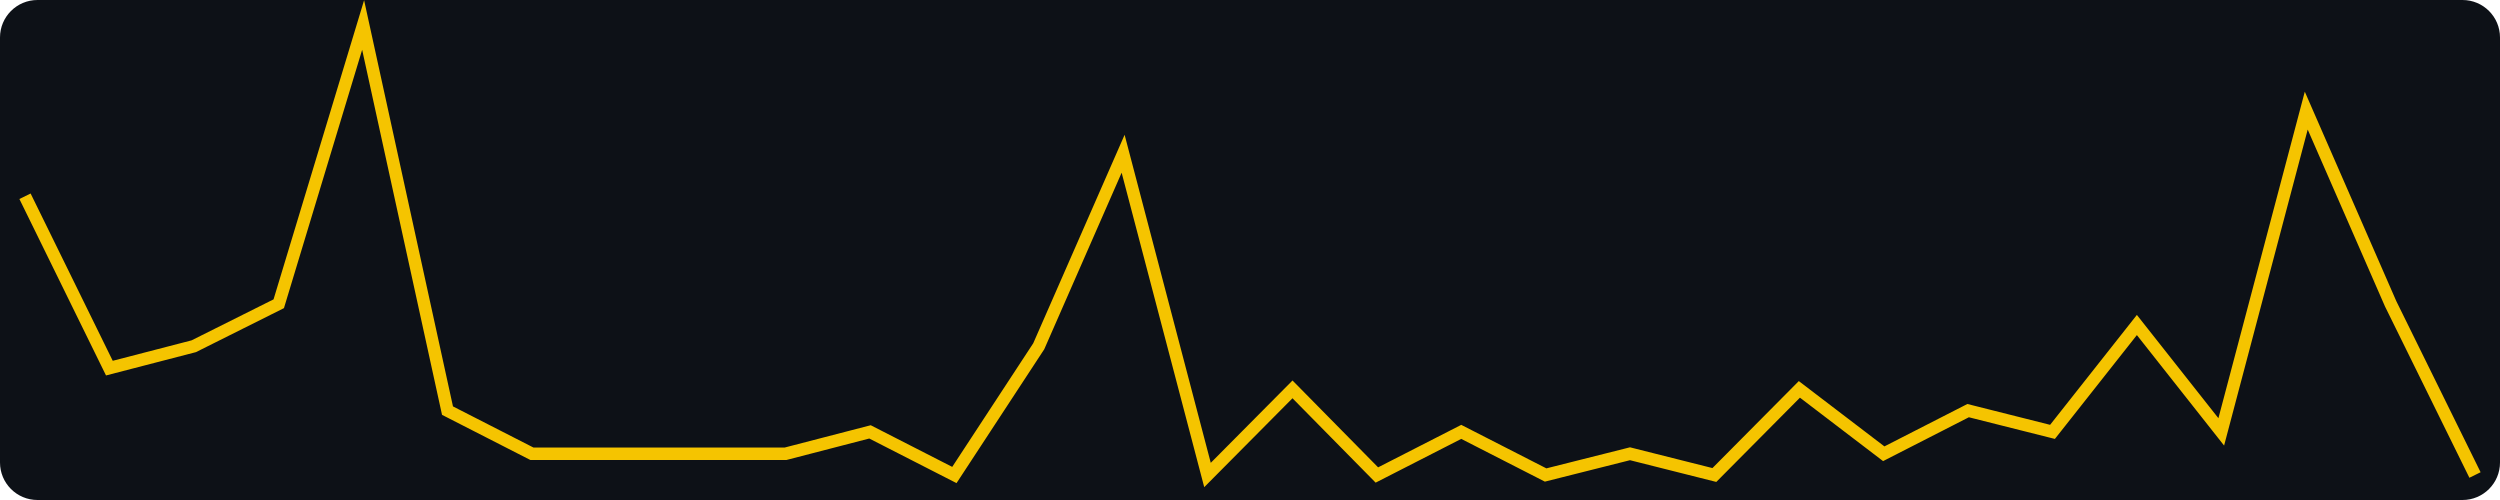
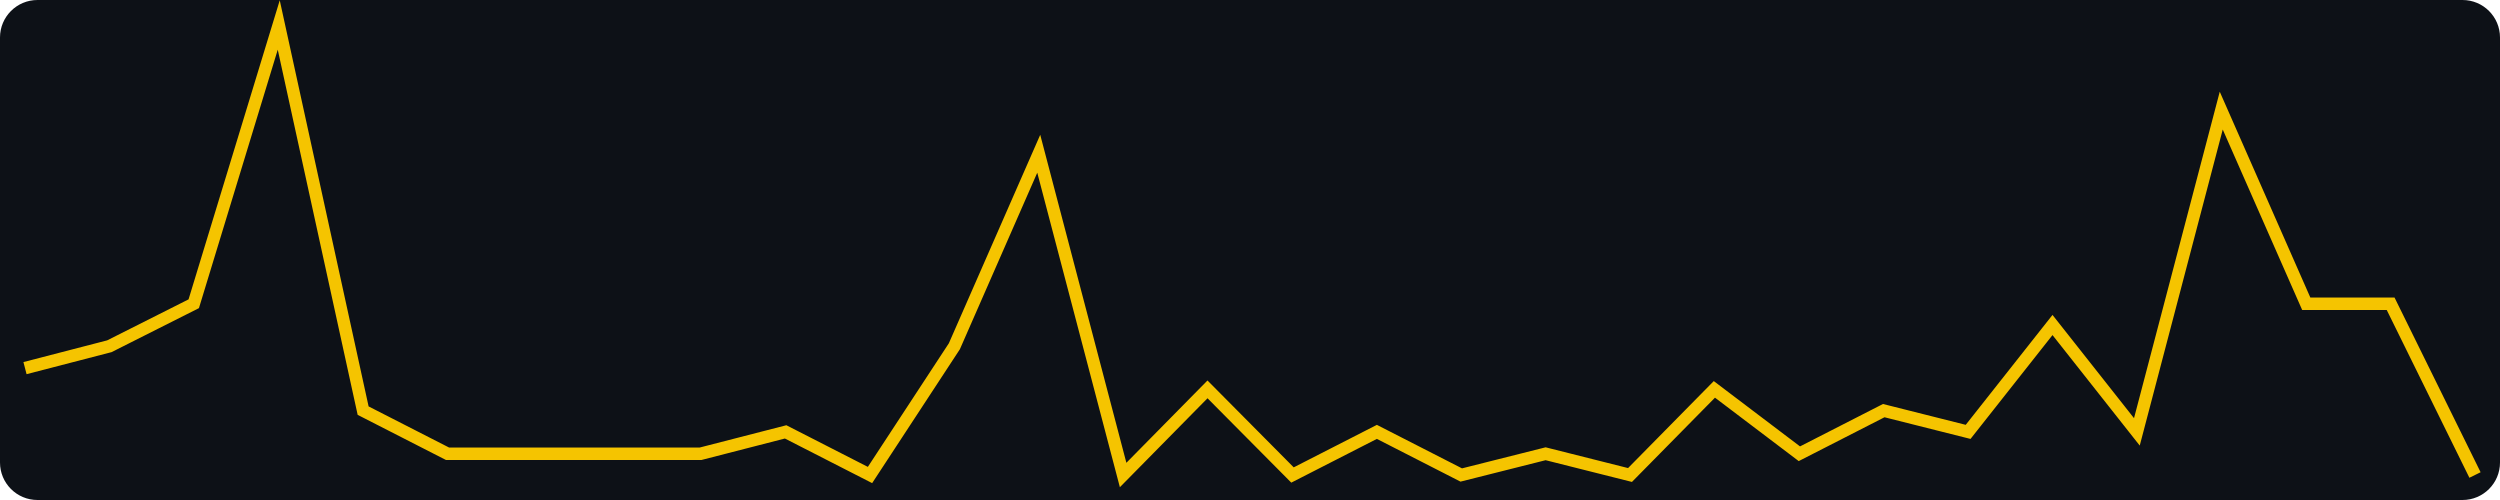
<svg xmlns="http://www.w3.org/2000/svg" width="400" height="80" viewBox="0 0 400 80" role="img" aria-label="views, last 30 days, max 21">
  <rect width="400" height="80" fill="#0d1117" rx="6" />
-   <polyline fill="none" stroke="#f5c400" stroke-width="2" points="4.0,31.4 17.5,58.9 31.0,55.4 44.6,48.6 58.1,4.0 71.6,65.7 85.1,72.6 98.6,72.6 112.1,72.6 125.7,72.6 139.2,69.1 152.7,76.0 166.2,55.4 179.7,24.6 193.2,76.0 206.8,62.3 220.3,76.0 233.8,69.1 247.3,76.0 260.8,72.6 274.3,76.0 287.9,62.3 301.4,72.6 314.9,65.7 328.4,69.1 341.9,52.0 355.4,69.1 369.0,17.7 382.5,48.6 396.0,76.0" />
+   <polyline fill="none" stroke="#f5c400" stroke-width="2" points="4.0,58.9 17.5,55.4 31.0,48.6 44.6,4.0 58.1,65.7 71.6,72.6 85.1,72.6 98.6,72.6 112.1,72.6 125.7,69.1 139.2,76.0 152.7,55.4 166.2,24.6 179.7,76.0 193.2,62.3 206.8,76.0 220.3,69.1 233.8,76.0 247.3,72.6 260.8,76.0 274.3,62.3 287.9,72.6 301.4,65.7 314.9,69.1 328.4,52.0 341.9,69.1 355.4,17.7 369.0,48.6 382.5,48.6 396.0,76.0" />
</svg>
